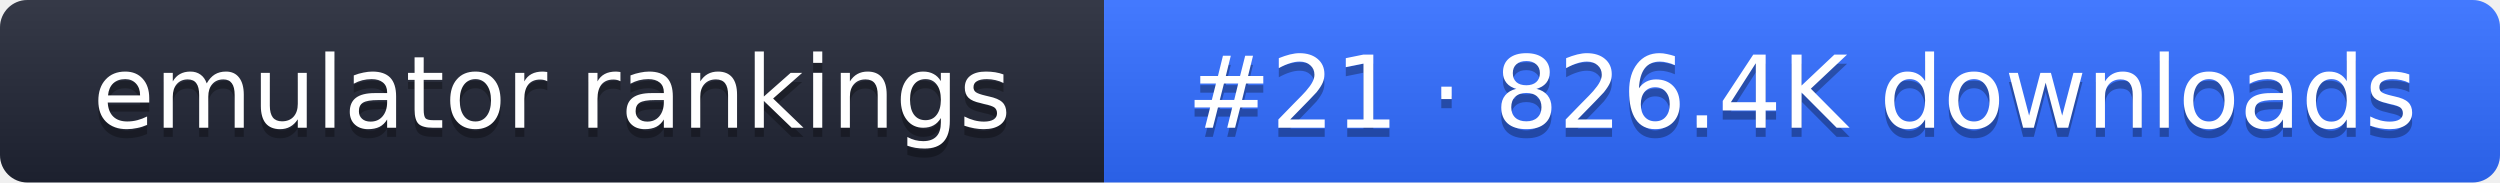
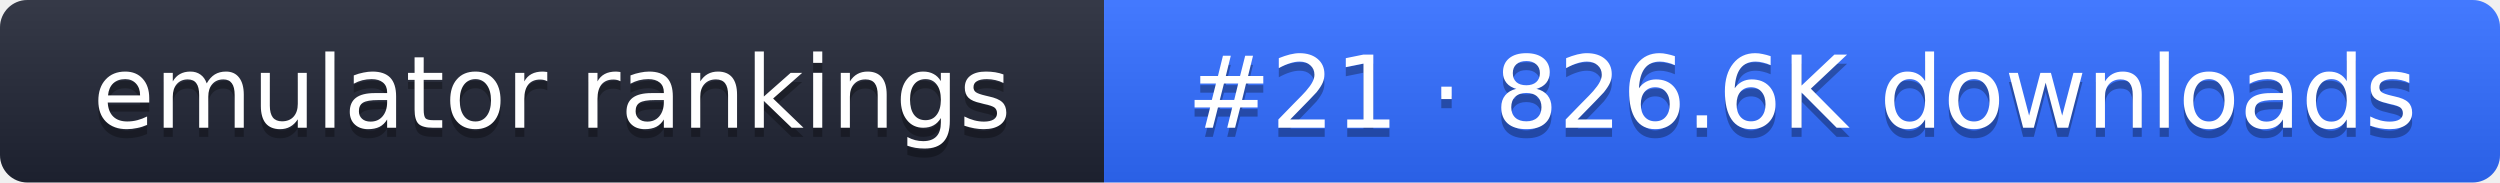
- <svg xmlns="http://www.w3.org/2000/svg" width="274" height="20" role="img" aria-label="emulator rankings: #21 · 826.4K downloads">
+ <svg xmlns="http://www.w3.org/2000/svg" width="274" height="20" role="img" aria-label="emulator rankings: #21 · 826.6K downloads">
  <linearGradient id="g" x2="0" y2="100%">
    <stop offset="0" stop-color="#fff" stop-opacity=".1" />
    <stop offset="1" stop-opacity=".1" />
  </linearGradient>
  <clipPath id="r">
    <rect width="274" height="20" rx="3" fill="#fff" />
  </clipPath>
  <g clip-path="url(#r)">
    <rect width="121" height="20" fill="#1f2433" />
    <rect x="121" width="153" height="20" fill="#2f6bff" />
    <rect width="274" height="20" fill="url(#g)" />
  </g>
  <g fill="#fff" text-anchor="middle" font-family="Verdana,DejaVu Sans,sans-serif" font-size="11">
    <text x="60.5" y="15" fill="#010101" fill-opacity=".3">emulator rankings</text>
    <text x="60.5" y="14">emulator rankings</text>
-     <text x="197.5" y="15" fill="#010101" fill-opacity=".3">#21 · 826.4K downloads</text>
-     <text x="197.5" y="14">#21 · 826.4K downloads</text>
+     <text x="197.5" y="15" fill="#010101" fill-opacity=".3">#21 · 826.6K downloads</text>
+     <text x="197.5" y="14">#21 · 826.6K downloads</text>
  </g>
</svg>
